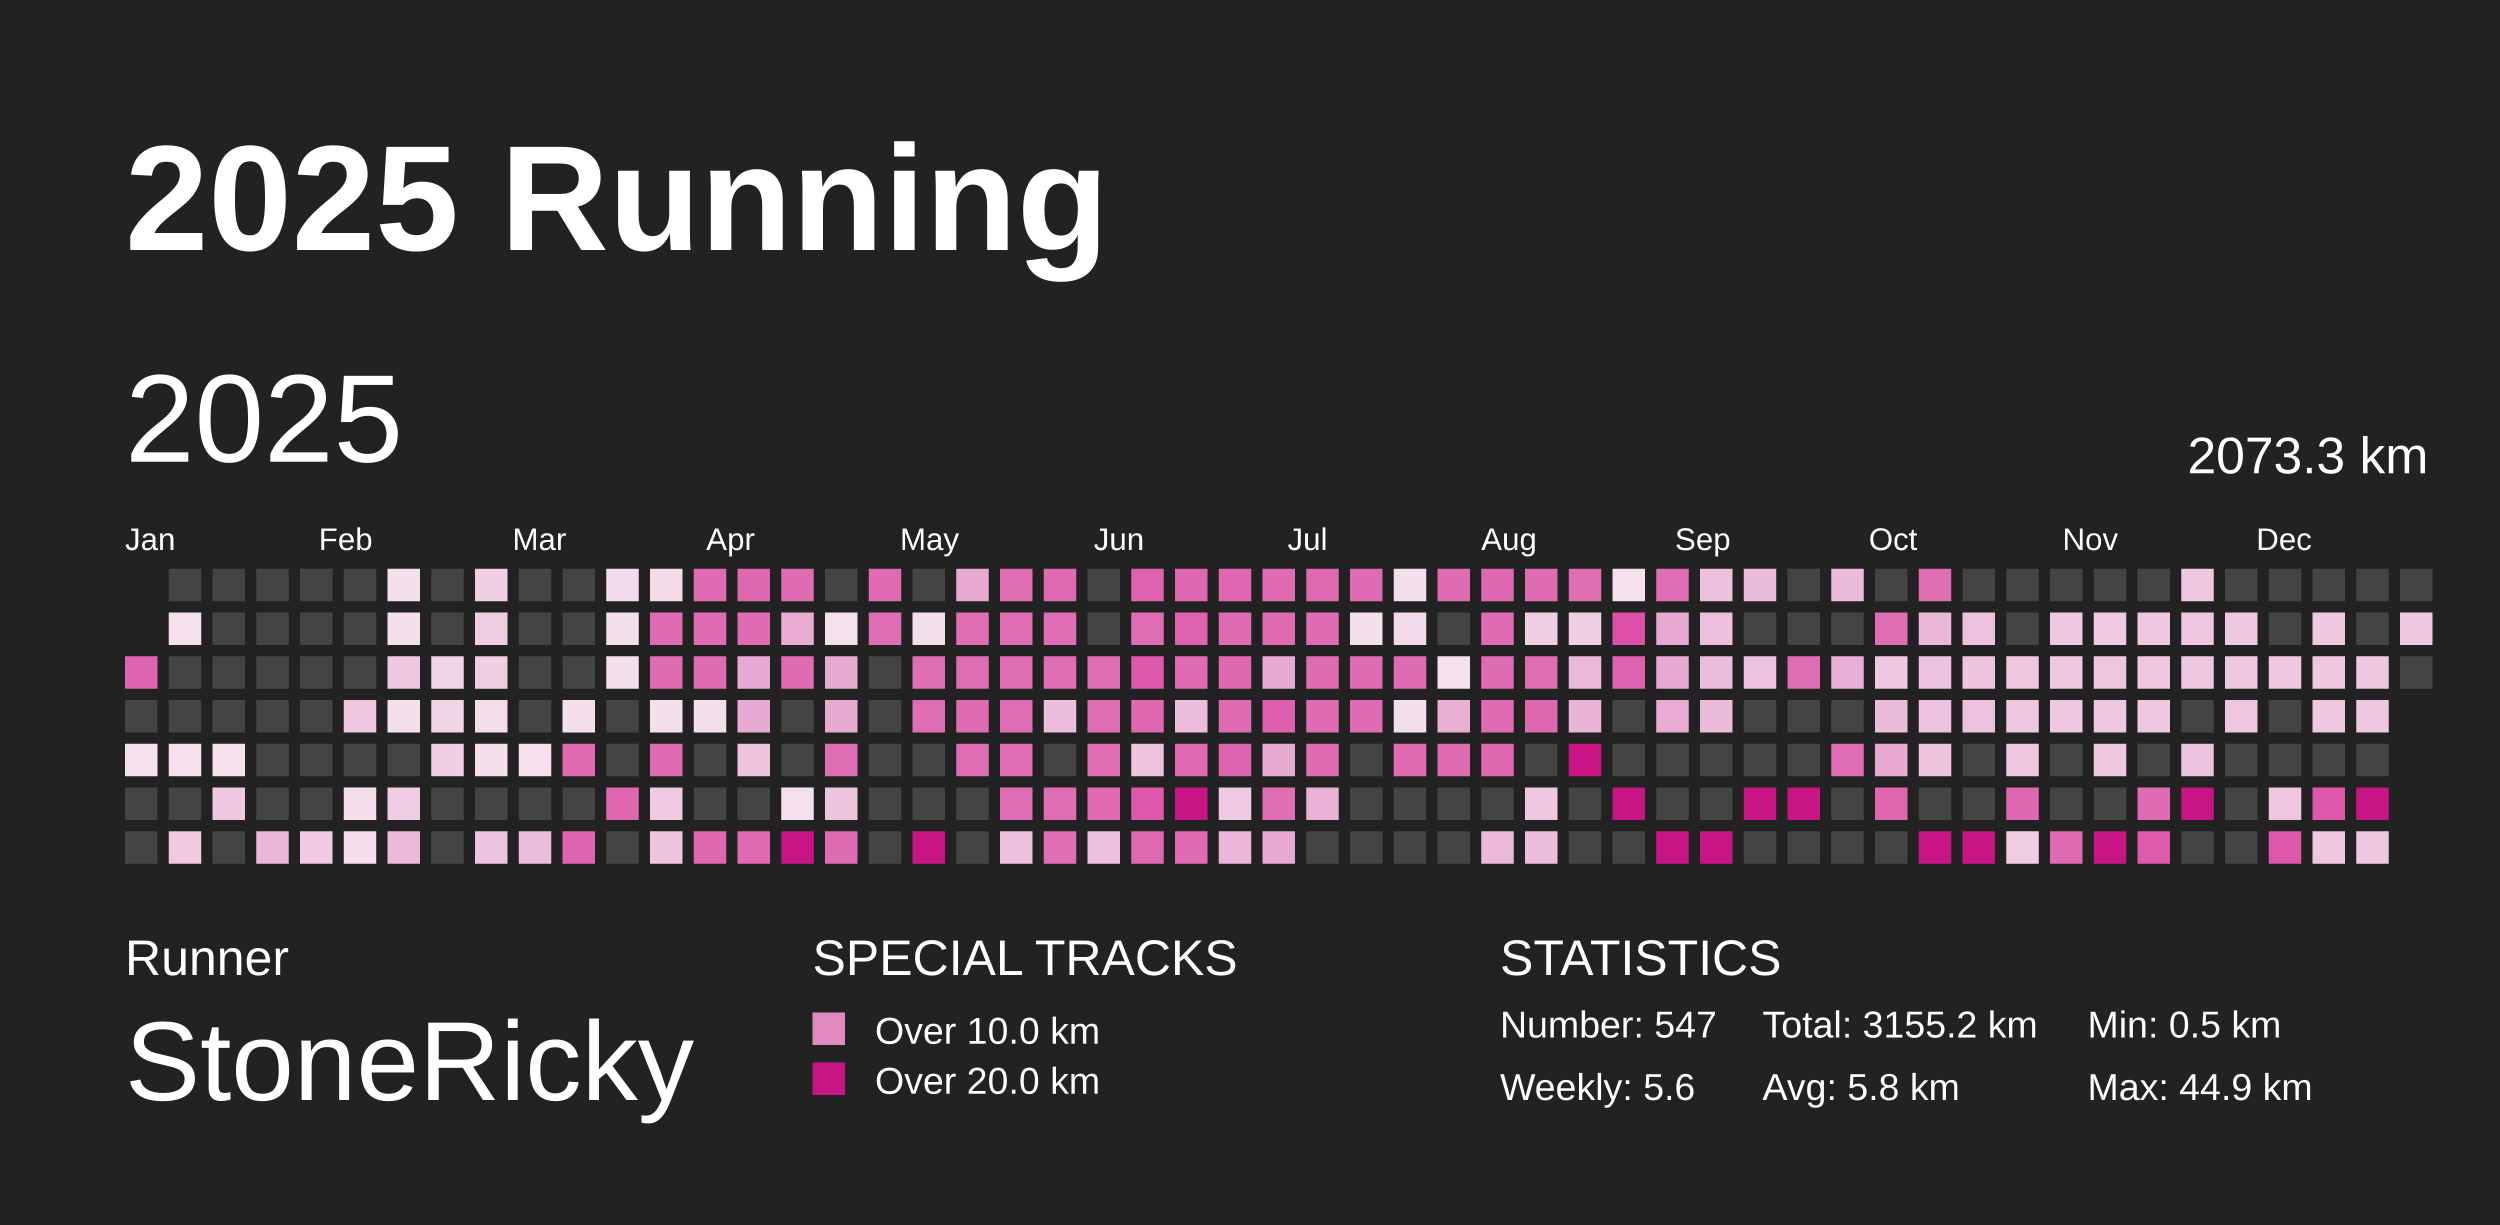
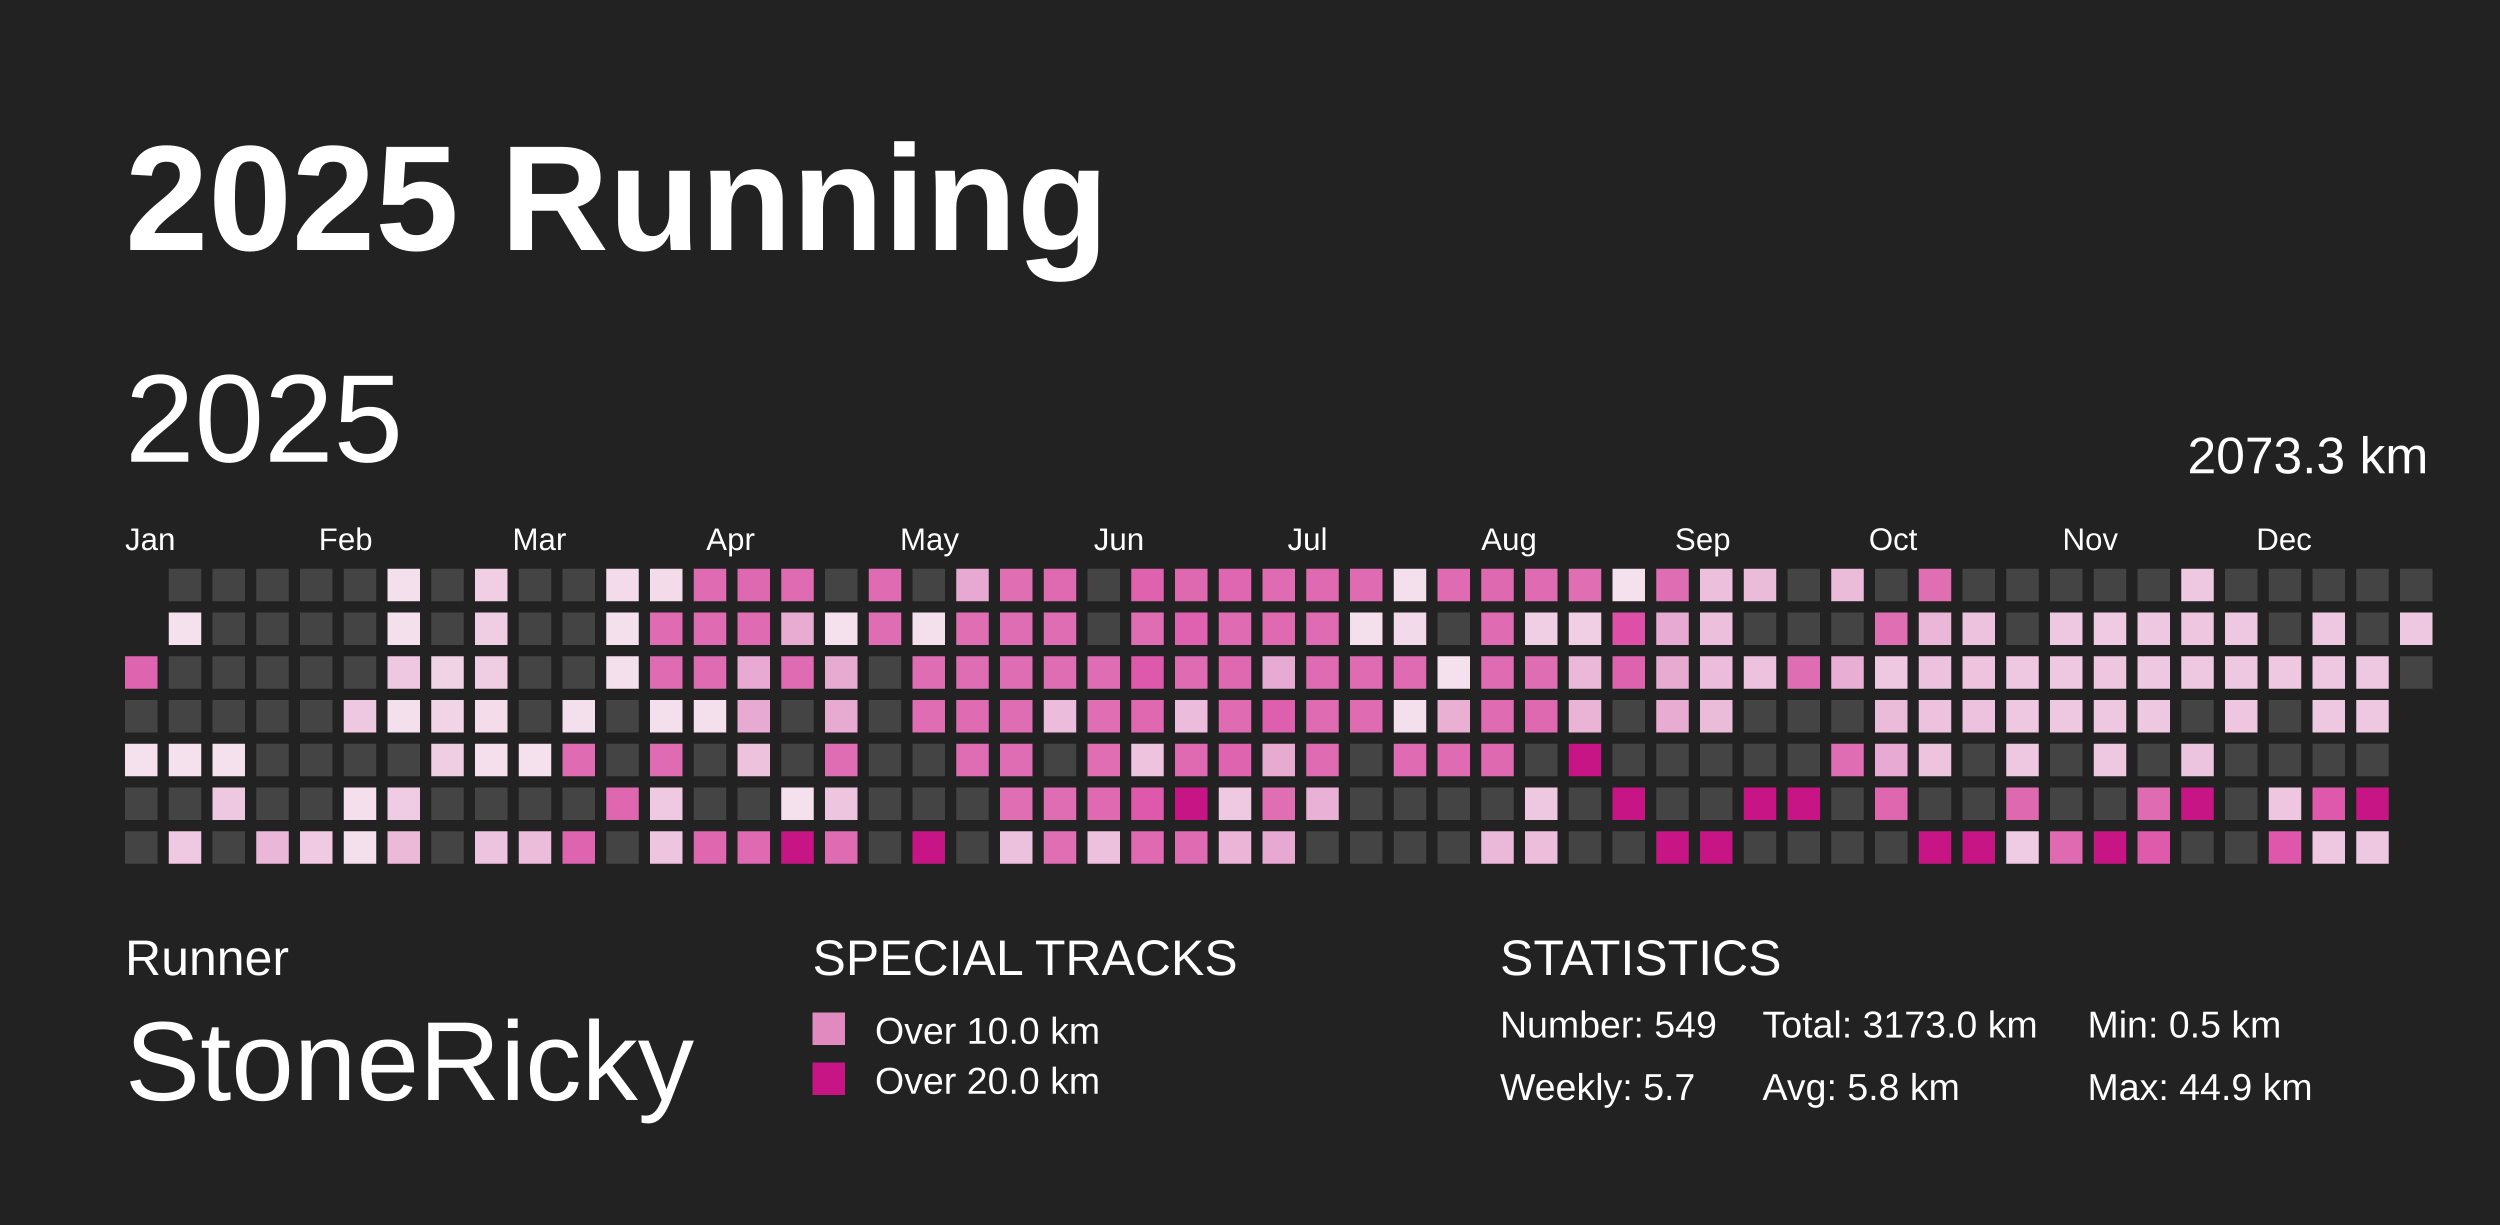
<svg xmlns="http://www.w3.org/2000/svg" baseProfile="full" height="98mm" version="1.1" viewBox="0,0,200,98" width="200mm">
  <defs />
  <rect fill="#222222" height="98" width="200" x="0" y="0" />
  <text fill="#FFFFFF" style="font-size:12px; font-family:Arial; font-weight:bold;" x="10" y="20">2025 Running</text>
  <text fill="#FFFFFF" style="font-size:4px; font-family:Arial" x="10" y="78">Runner</text>
  <text fill="#FFFFFF" style="font-size:9px; font-family:Arial" x="10" y="88">StoneRicky</text>
  <text fill="#FFFFFF" style="font-size:4px; font-family:Arial" x="65" y="78">SPECIAL TRACKS</text>
  <rect fill="#E18ABF" height="2.6" width="2.6" x="65" y="81" />
  <text fill="#FFFFFF" style="font-size:3px; font-family:Arial" x="70" y="83.5">Over 10.0 km</text>
  <rect fill="#C71585" height="2.6" width="2.6" x="65" y="85" />
  <text fill="#FFFFFF" style="font-size:3px; font-family:Arial" x="70" y="87.5">Over 20.0 km</text>
  <text fill="#FFFFFF" style="font-size:4px; font-family:Arial" x="120" y="78">STATISTICS</text>
-   <text fill="#FFFFFF" style="font-size:3px; font-family:Arial" x="120" y="83">Number: 547</text>
-   <text fill="#FFFFFF" style="font-size:3px; font-family:Arial" x="120" y="88">Weekly: 5.6</text>
-   <text fill="#FFFFFF" style="font-size:3px; font-family:Arial" x="141" y="83">Total: 3155.2 km</text>
+   <text fill="#FFFFFF" style="font-size:3px; font-family:Arial" x="120" y="83">Number: 549</text>
+   <text fill="#FFFFFF" style="font-size:3px; font-family:Arial" x="120" y="88">Weekly: 5.7</text>
+   <text fill="#FFFFFF" style="font-size:3px; font-family:Arial" x="141" y="83">Total: 3173.0 km</text>
  <text fill="#FFFFFF" style="font-size:3px; font-family:Arial" x="141" y="88">Avg: 5.8 km</text>
  <text fill="#FFFFFF" style="font-size:3px; font-family:Arial" x="167" y="83">Min: 0.5 km</text>
  <text fill="#FFFFFF" style="font-size:3px; font-family:Arial" x="167" y="88">Max: 44.9 km</text>
  <text dominant-baseline="hanging" fill="#FFFFFF" style="font-size:10.0px; font-family:Arial;" x="10" y="30">2025</text>
  <text dominant-baseline="hanging" fill="#FFFFFF" style="font-size:4.125px; font-family:Arial;" x="175" y="35">2073.3 km</text>
  <text fill="#FFFFFF" style="font-size:2.5px; font-family:Arial" x="10.0" y="44">Jan</text>
  <text fill="#FFFFFF" style="font-size:2.5px; font-family:Arial" x="25.5" y="44">Feb</text>
  <text fill="#FFFFFF" style="font-size:2.5px; font-family:Arial" x="41.0" y="44">Mar</text>
  <text fill="#FFFFFF" style="font-size:2.5px; font-family:Arial" x="56.5" y="44">Apr</text>
  <text fill="#FFFFFF" style="font-size:2.5px; font-family:Arial" x="72.0" y="44">May</text>
  <text fill="#FFFFFF" style="font-size:2.5px; font-family:Arial" x="87.5" y="44">Jun</text>
  <text fill="#FFFFFF" style="font-size:2.5px; font-family:Arial" x="103.0" y="44">Jul</text>
  <text fill="#FFFFFF" style="font-size:2.5px; font-family:Arial" x="118.5" y="44">Aug</text>
  <text fill="#FFFFFF" style="font-size:2.5px; font-family:Arial" x="134.0" y="44">Sep</text>
  <text fill="#FFFFFF" style="font-size:2.5px; font-family:Arial" x="149.5" y="44">Oct</text>
  <text fill="#FFFFFF" style="font-size:2.5px; font-family:Arial" x="165.0" y="44">Nov</text>
  <text fill="#FFFFFF" style="font-size:2.5px; font-family:Arial" x="180.5" y="44">Dec</text>
  <rect fill="#df64af" height="2.6" width="2.6" x="10.0" y="52.5" />
  <rect fill="#444444" height="2.6" width="2.6" x="10.0" y="56.0" />
  <rect fill="#f5e0ed" height="2.6" width="2.6" x="10.0" y="59.5" />
  <rect fill="#444444" height="2.6" width="2.6" x="10.0" y="63.0" />
  <rect fill="#444444" height="2.6" width="2.6" x="10.0" y="66.5" />
  <rect fill="#444444" height="2.6" width="2.6" x="13.5" y="45.5" />
  <rect fill="#f5e0ed" height="2.6" width="2.6" x="13.5" y="49.0" />
  <rect fill="#444444" height="2.6" width="2.6" x="13.5" y="52.5" />
  <rect fill="#444444" height="2.6" width="2.6" x="13.5" y="56.0" />
  <rect fill="#f5e1ee" height="2.6" width="2.6" x="13.5" y="59.5" />
  <rect fill="#444444" height="2.6" width="2.6" x="13.5" y="63.0" />
  <rect fill="#eec9e1" height="2.6" width="2.6" x="13.5" y="66.5" />
  <rect fill="#444444" height="2.6" width="2.6" x="17.0" y="45.5" />
  <rect fill="#444444" height="2.6" width="2.6" x="17.0" y="49.0" />
  <rect fill="#444444" height="2.6" width="2.6" x="17.0" y="52.5" />
  <rect fill="#444444" height="2.6" width="2.6" x="17.0" y="56.0" />
  <rect fill="#f5e0ed" height="2.6" width="2.6" x="17.0" y="59.5" />
  <rect fill="#eec7e0" height="2.6" width="2.6" x="17.0" y="63.0" />
  <rect fill="#444444" height="2.6" width="2.6" x="17.0" y="66.5" />
  <rect fill="#444444" height="2.6" width="2.6" x="20.5" y="45.5" />
  <rect fill="#444444" height="2.6" width="2.6" x="20.5" y="49.0" />
  <rect fill="#444444" height="2.6" width="2.6" x="20.5" y="52.5" />
  <rect fill="#444444" height="2.6" width="2.6" x="20.5" y="56.0" />
  <rect fill="#444444" height="2.6" width="2.6" x="20.5" y="59.5" />
  <rect fill="#444444" height="2.6" width="2.6" x="20.5" y="63.0" />
  <rect fill="#eab7d8" height="2.6" width="2.6" x="20.5" y="66.5" />
  <rect fill="#444444" height="2.6" width="2.6" x="24.0" y="45.5" />
  <rect fill="#444444" height="2.6" width="2.6" x="24.0" y="49.0" />
  <rect fill="#444444" height="2.6" width="2.6" x="24.0" y="52.5" />
  <rect fill="#444444" height="2.6" width="2.6" x="24.0" y="56.0" />
  <rect fill="#444444" height="2.6" width="2.6" x="24.0" y="59.5" />
  <rect fill="#444444" height="2.6" width="2.6" x="24.0" y="63.0" />
  <rect fill="#efcae2" height="2.6" width="2.6" x="24.0" y="66.5" />
  <rect fill="#444444" height="2.6" width="2.6" x="27.5" y="45.5" />
  <rect fill="#444444" height="2.6" width="2.6" x="27.5" y="49.0" />
  <rect fill="#444444" height="2.6" width="2.6" x="27.5" y="52.5" />
  <rect fill="#eec7e0" height="2.6" width="2.6" x="27.5" y="56.0" />
  <rect fill="#444444" height="2.6" width="2.6" x="27.5" y="59.5" />
  <rect fill="#f5dfed" height="2.6" width="2.6" x="27.5" y="63.0" />
  <rect fill="#f4dfed" height="2.6" width="2.6" x="27.5" y="66.5" />
  <rect fill="#f4dfed" height="2.6" width="2.6" x="31.0" y="45.5" />
  <rect fill="#f4dfed" height="2.6" width="2.6" x="31.0" y="49.0" />
  <rect fill="#eec7e0" height="2.6" width="2.6" x="31.0" y="52.5" />
  <rect fill="#f4dfed" height="2.6" width="2.6" x="31.0" y="56.0" />
  <rect fill="#444444" height="2.6" width="2.6" x="31.0" y="59.5" />
  <rect fill="#efcce3" height="2.6" width="2.6" x="31.0" y="63.0" />
  <rect fill="#ebbad9" height="2.6" width="2.6" x="31.0" y="66.5" />
  <rect fill="#444444" height="2.6" width="2.6" x="34.5" y="45.5" />
  <rect fill="#444444" height="2.6" width="2.6" x="34.5" y="49.0" />
  <rect fill="#f1d3e6" height="2.6" width="2.6" x="34.5" y="52.5" />
  <rect fill="#f1d5e7" height="2.6" width="2.6" x="34.5" y="56.0" />
  <rect fill="#efcde3" height="2.6" width="2.6" x="34.5" y="59.5" />
  <rect fill="#444444" height="2.6" width="2.6" x="34.5" y="63.0" />
  <rect fill="#444444" height="2.6" width="2.6" x="34.5" y="66.5" />
  <rect fill="#f0cee4" height="2.6" width="2.6" x="38.0" y="45.5" />
  <rect fill="#efcde3" height="2.6" width="2.6" x="38.0" y="49.0" />
  <rect fill="#efcde3" height="2.6" width="2.6" x="38.0" y="52.5" />
  <rect fill="#f4dceb" height="2.6" width="2.6" x="38.0" y="56.0" />
  <rect fill="#f5dfed" height="2.6" width="2.6" x="38.0" y="59.5" />
  <rect fill="#444444" height="2.6" width="2.6" x="38.0" y="63.0" />
  <rect fill="#edc4df" height="2.6" width="2.6" x="38.0" y="66.5" />
  <rect fill="#444444" height="2.6" width="2.6" x="41.5" y="45.5" />
  <rect fill="#444444" height="2.6" width="2.6" x="41.5" y="49.0" />
  <rect fill="#444444" height="2.6" width="2.6" x="41.5" y="52.5" />
  <rect fill="#444444" height="2.6" width="2.6" x="41.5" y="56.0" />
  <rect fill="#f5e0ed" height="2.6" width="2.6" x="41.5" y="59.5" />
  <rect fill="#444444" height="2.6" width="2.6" x="41.5" y="63.0" />
  <rect fill="#ebbddb" height="2.6" width="2.6" x="41.5" y="66.5" />
  <rect fill="#444444" height="2.6" width="2.6" x="45.0" y="45.5" />
  <rect fill="#444444" height="2.6" width="2.6" x="45.0" y="49.0" />
  <rect fill="#444444" height="2.6" width="2.6" x="45.0" y="52.5" />
  <rect fill="#f4dfed" height="2.6" width="2.6" x="45.0" y="56.0" />
  <rect fill="#df6bb2" height="2.6" width="2.6" x="45.0" y="59.5" />
  <rect fill="#444444" height="2.6" width="2.6" x="45.0" y="63.0" />
  <rect fill="#df64af" height="2.6" width="2.6" x="45.0" y="66.5" />
  <rect fill="#f3dbeb" height="2.6" width="2.6" x="48.5" y="45.5" />
  <rect fill="#f4dfed" height="2.6" width="2.6" x="48.5" y="49.0" />
  <rect fill="#f4dfed" height="2.6" width="2.6" x="48.5" y="52.5" />
  <rect fill="#444444" height="2.6" width="2.6" x="48.5" y="56.0" />
  <rect fill="#444444" height="2.6" width="2.6" x="48.5" y="59.5" />
  <rect fill="#df67b0" height="2.6" width="2.6" x="48.5" y="63.0" />
  <rect fill="#444444" height="2.6" width="2.6" x="48.5" y="66.5" />
  <rect fill="#f3dbea" height="2.6" width="2.6" x="52.0" y="45.5" />
  <rect fill="#df6bb2" height="2.6" width="2.6" x="52.0" y="49.0" />
  <rect fill="#df6bb2" height="2.6" width="2.6" x="52.0" y="52.5" />
  <rect fill="#f4dfed" height="2.6" width="2.6" x="52.0" y="56.0" />
  <rect fill="#df6cb2" height="2.6" width="2.6" x="52.0" y="59.5" />
  <rect fill="#eec9e1" height="2.6" width="2.6" x="52.0" y="63.0" />
  <rect fill="#edc5df" height="2.6" width="2.6" x="52.0" y="66.5" />
  <rect fill="#df6bb2" height="2.6" width="2.6" x="55.5" y="45.5" />
  <rect fill="#df6cb2" height="2.6" width="2.6" x="55.5" y="49.0" />
  <rect fill="#df6cb2" height="2.6" width="2.6" x="55.5" y="52.5" />
  <rect fill="#f4dfed" height="2.6" width="2.6" x="55.5" y="56.0" />
  <rect fill="#444444" height="2.6" width="2.6" x="55.5" y="59.5" />
  <rect fill="#444444" height="2.6" width="2.6" x="55.5" y="63.0" />
  <rect fill="#df67b0" height="2.6" width="2.6" x="55.5" y="66.5" />
  <rect fill="#df69b1" height="2.6" width="2.6" x="59.0" y="45.5" />
  <rect fill="#df6cb3" height="2.6" width="2.6" x="59.0" y="49.0" />
  <rect fill="#e8aad2" height="2.6" width="2.6" x="59.0" y="52.5" />
  <rect fill="#e7aad2" height="2.6" width="2.6" x="59.0" y="56.0" />
  <rect fill="#edc2dd" height="2.6" width="2.6" x="59.0" y="59.5" />
  <rect fill="#444444" height="2.6" width="2.6" x="59.0" y="63.0" />
  <rect fill="#df6ab2" height="2.6" width="2.6" x="59.0" y="66.5" />
  <rect fill="#df6cb3" height="2.6" width="2.6" x="62.5" y="45.5" />
  <rect fill="#e8acd3" height="2.6" width="2.6" x="62.5" y="49.0" />
  <rect fill="#df6cb3" height="2.6" width="2.6" x="62.5" y="52.5" />
  <rect fill="#444444" height="2.6" width="2.6" x="62.5" y="56.0" />
  <rect fill="#444444" height="2.6" width="2.6" x="62.5" y="59.5" />
  <rect fill="#f5e1ee" height="2.6" width="2.6" x="62.5" y="63.0" />
  <rect fill="#C71585" height="2.6" width="2.6" x="62.5" y="66.5" />
  <rect fill="#444444" height="2.6" width="2.6" x="66.0" y="45.5" />
  <rect fill="#f5e0ed" height="2.6" width="2.6" x="66.0" y="49.0" />
  <rect fill="#e7aad1" height="2.6" width="2.6" x="66.0" y="52.5" />
  <rect fill="#e7aad1" height="2.6" width="2.6" x="66.0" y="56.0" />
  <rect fill="#df6db3" height="2.6" width="2.6" x="66.0" y="59.5" />
  <rect fill="#edc5df" height="2.6" width="2.6" x="66.0" y="63.0" />
  <rect fill="#df6bb2" height="2.6" width="2.6" x="66.0" y="66.5" />
  <rect fill="#df6cb3" height="2.6" width="2.6" x="69.5" y="45.5" />
  <rect fill="#df6db3" height="2.6" width="2.6" x="69.5" y="49.0" />
  <rect fill="#444444" height="2.6" width="2.6" x="69.5" y="52.5" />
  <rect fill="#444444" height="2.6" width="2.6" x="69.5" y="56.0" />
  <rect fill="#444444" height="2.6" width="2.6" x="69.5" y="59.5" />
  <rect fill="#444444" height="2.6" width="2.6" x="69.5" y="63.0" />
  <rect fill="#444444" height="2.6" width="2.6" x="69.5" y="66.5" />
  <rect fill="#444444" height="2.6" width="2.6" x="73.0" y="45.5" />
  <rect fill="#f4dfed" height="2.6" width="2.6" x="73.0" y="49.0" />
  <rect fill="#df6db3" height="2.6" width="2.6" x="73.0" y="52.5" />
  <rect fill="#df6db3" height="2.6" width="2.6" x="73.0" y="56.0" />
  <rect fill="#444444" height="2.6" width="2.6" x="73.0" y="59.5" />
  <rect fill="#444444" height="2.6" width="2.6" x="73.0" y="63.0" />
  <rect fill="#C71585" height="2.6" width="2.6" x="73.0" y="66.5" />
  <rect fill="#e7a9d1" height="2.6" width="2.6" x="76.5" y="45.5" />
  <rect fill="#df6eb3" height="2.6" width="2.6" x="76.5" y="49.0" />
  <rect fill="#df6db3" height="2.6" width="2.6" x="76.5" y="52.5" />
  <rect fill="#df6bb2" height="2.6" width="2.6" x="76.5" y="56.0" />
  <rect fill="#df6db3" height="2.6" width="2.6" x="76.5" y="59.5" />
  <rect fill="#444444" height="2.6" width="2.6" x="76.5" y="63.0" />
  <rect fill="#444444" height="2.6" width="2.6" x="76.5" y="66.5" />
  <rect fill="#df6eb3" height="2.6" width="2.6" x="80.0" y="45.5" />
  <rect fill="#df6db3" height="2.6" width="2.6" x="80.0" y="49.0" />
  <rect fill="#df6db3" height="2.6" width="2.6" x="80.0" y="52.5" />
  <rect fill="#df6db3" height="2.6" width="2.6" x="80.0" y="56.0" />
  <rect fill="#df6db3" height="2.6" width="2.6" x="80.0" y="59.5" />
  <rect fill="#df6eb3" height="2.6" width="2.6" x="80.0" y="63.0" />
  <rect fill="#ecc1dd" height="2.6" width="2.6" x="80.0" y="66.5" />
  <rect fill="#df6ab2" height="2.6" width="2.6" x="83.5" y="45.5" />
  <rect fill="#df6db3" height="2.6" width="2.6" x="83.5" y="49.0" />
  <rect fill="#df6db3" height="2.6" width="2.6" x="83.5" y="52.5" />
  <rect fill="#ebbcdb" height="2.6" width="2.6" x="83.5" y="56.0" />
  <rect fill="#444444" height="2.6" width="2.6" x="83.5" y="59.5" />
  <rect fill="#df6db3" height="2.6" width="2.6" x="83.5" y="63.0" />
  <rect fill="#df6eb3" height="2.6" width="2.6" x="83.5" y="66.5" />
  <rect fill="#444444" height="2.6" width="2.6" x="87.0" y="45.5" />
  <rect fill="#444444" height="2.6" width="2.6" x="87.0" y="49.0" />
  <rect fill="#df6db3" height="2.6" width="2.6" x="87.0" y="52.5" />
  <rect fill="#df6eb3" height="2.6" width="2.6" x="87.0" y="56.0" />
  <rect fill="#df6eb3" height="2.6" width="2.6" x="87.0" y="59.5" />
  <rect fill="#df6ab2" height="2.6" width="2.6" x="87.0" y="63.0" />
  <rect fill="#ecc1dd" height="2.6" width="2.6" x="87.0" y="66.5" />
  <rect fill="#de62ae" height="2.6" width="2.6" x="90.5" y="45.5" />
  <rect fill="#df6db3" height="2.6" width="2.6" x="90.5" y="49.0" />
  <rect fill="#de58ab" height="2.6" width="2.6" x="90.5" y="52.5" />
  <rect fill="#df68b1" height="2.6" width="2.6" x="90.5" y="56.0" />
  <rect fill="#edc3de" height="2.6" width="2.6" x="90.5" y="59.5" />
  <rect fill="#de59ab" height="2.6" width="2.6" x="90.5" y="63.0" />
  <rect fill="#df6ab2" height="2.6" width="2.6" x="90.5" y="66.5" />
  <rect fill="#df69b1" height="2.6" width="2.6" x="94.0" y="45.5" />
  <rect fill="#de62af" height="2.6" width="2.6" x="94.0" y="49.0" />
  <rect fill="#df6bb2" height="2.6" width="2.6" x="94.0" y="52.5" />
  <rect fill="#ebbcdb" height="2.6" width="2.6" x="94.0" y="56.0" />
  <rect fill="#df6ab2" height="2.6" width="2.6" x="94.0" y="59.5" />
  <rect fill="#C71585" height="2.6" width="2.6" x="94.0" y="63.0" />
  <rect fill="#df6cb3" height="2.6" width="2.6" x="94.0" y="66.5" />
  <rect fill="#df66b0" height="2.6" width="2.6" x="97.5" y="45.5" />
  <rect fill="#df6cb2" height="2.6" width="2.6" x="97.5" y="49.0" />
  <rect fill="#df69b1" height="2.6" width="2.6" x="97.5" y="52.5" />
  <rect fill="#df6bb2" height="2.6" width="2.6" x="97.5" y="56.0" />
  <rect fill="#de64af" height="2.6" width="2.6" x="97.5" y="59.5" />
  <rect fill="#eec9e1" height="2.6" width="2.6" x="97.5" y="63.0" />
  <rect fill="#eab5d7" height="2.6" width="2.6" x="97.5" y="66.5" />
  <rect fill="#df6cb2" height="2.6" width="2.6" x="101.0" y="45.5" />
  <rect fill="#df6ab2" height="2.6" width="2.6" x="101.0" y="49.0" />
  <rect fill="#e7aad2" height="2.6" width="2.6" x="101.0" y="52.5" />
  <rect fill="#de5fad" height="2.6" width="2.6" x="101.0" y="56.0" />
  <rect fill="#e7aad1" height="2.6" width="2.6" x="101.0" y="59.5" />
  <rect fill="#df6eb3" height="2.6" width="2.6" x="101.0" y="63.0" />
  <rect fill="#e7a9d1" height="2.6" width="2.6" x="101.0" y="66.5" />
  <rect fill="#df6ab2" height="2.6" width="2.6" x="104.5" y="45.5" />
  <rect fill="#df6bb2" height="2.6" width="2.6" x="104.5" y="49.0" />
  <rect fill="#df6bb2" height="2.6" width="2.6" x="104.5" y="52.5" />
  <rect fill="#df6cb2" height="2.6" width="2.6" x="104.5" y="56.0" />
  <rect fill="#df6bb2" height="2.6" width="2.6" x="104.5" y="59.5" />
  <rect fill="#e9b1d5" height="2.6" width="2.6" x="104.5" y="63.0" />
  <rect fill="#444444" height="2.6" width="2.6" x="104.5" y="66.5" />
  <rect fill="#df6bb2" height="2.6" width="2.6" x="108.0" y="45.5" />
  <rect fill="#f4dfed" height="2.6" width="2.6" x="108.0" y="49.0" />
  <rect fill="#df6bb2" height="2.6" width="2.6" x="108.0" y="52.5" />
  <rect fill="#df6bb2" height="2.6" width="2.6" x="108.0" y="56.0" />
  <rect fill="#444444" height="2.6" width="2.6" x="108.0" y="59.5" />
  <rect fill="#444444" height="2.6" width="2.6" x="108.0" y="63.0" />
  <rect fill="#444444" height="2.6" width="2.6" x="108.0" y="66.5" />
  <rect fill="#f4dfed" height="2.6" width="2.6" x="111.5" y="45.5" />
  <rect fill="#f3daea" height="2.6" width="2.6" x="111.5" y="49.0" />
  <rect fill="#df6bb2" height="2.6" width="2.6" x="111.5" y="52.5" />
  <rect fill="#f4dfed" height="2.6" width="2.6" x="111.5" y="56.0" />
  <rect fill="#df6cb2" height="2.6" width="2.6" x="111.5" y="59.5" />
  <rect fill="#444444" height="2.6" width="2.6" x="111.5" y="63.0" />
  <rect fill="#444444" height="2.6" width="2.6" x="111.5" y="66.5" />
  <rect fill="#df6cb2" height="2.6" width="2.6" x="115.0" y="45.5" />
  <rect fill="#444444" height="2.6" width="2.6" x="115.0" y="49.0" />
  <rect fill="#f5e0ed" height="2.6" width="2.6" x="115.0" y="52.5" />
  <rect fill="#e9b0d4" height="2.6" width="2.6" x="115.0" y="56.0" />
  <rect fill="#df6bb2" height="2.6" width="2.6" x="115.0" y="59.5" />
  <rect fill="#444444" height="2.6" width="2.6" x="115.0" y="63.0" />
  <rect fill="#444444" height="2.6" width="2.6" x="115.0" y="66.5" />
  <rect fill="#df69b1" height="2.6" width="2.6" x="118.5" y="45.5" />
  <rect fill="#df6cb3" height="2.6" width="2.6" x="118.5" y="49.0" />
  <rect fill="#df6cb3" height="2.6" width="2.6" x="118.5" y="52.5" />
  <rect fill="#df6bb2" height="2.6" width="2.6" x="118.5" y="56.0" />
  <rect fill="#df69b1" height="2.6" width="2.6" x="118.5" y="59.5" />
  <rect fill="#444444" height="2.6" width="2.6" x="118.5" y="63.0" />
  <rect fill="#eab8d9" height="2.6" width="2.6" x="118.5" y="66.5" />
  <rect fill="#df6bb2" height="2.6" width="2.6" x="122.0" y="45.5" />
  <rect fill="#f0cee4" height="2.6" width="2.6" x="122.0" y="49.0" />
  <rect fill="#df6db3" height="2.6" width="2.6" x="122.0" y="52.5" />
  <rect fill="#df69b1" height="2.6" width="2.6" x="122.0" y="56.0" />
  <rect fill="#444444" height="2.6" width="2.6" x="122.0" y="59.5" />
  <rect fill="#eec7e0" height="2.6" width="2.6" x="122.0" y="63.0" />
  <rect fill="#ecbedb" height="2.6" width="2.6" x="122.0" y="66.5" />
  <rect fill="#df6eb3" height="2.6" width="2.6" x="125.5" y="45.5" />
  <rect fill="#f0cee4" height="2.6" width="2.6" x="125.5" y="49.0" />
  <rect fill="#eab8d9" height="2.6" width="2.6" x="125.5" y="52.5" />
  <rect fill="#e9b4d6" height="2.6" width="2.6" x="125.5" y="56.0" />
  <rect fill="#C71585" height="2.6" width="2.6" x="125.5" y="59.5" />
  <rect fill="#444444" height="2.6" width="2.6" x="125.5" y="63.0" />
  <rect fill="#444444" height="2.6" width="2.6" x="125.5" y="66.5" />
  <rect fill="#f5e0ed" height="2.6" width="2.6" x="129.0" y="45.5" />
  <rect fill="#de50a8" height="2.6" width="2.6" x="129.0" y="49.0" />
  <rect fill="#de63af" height="2.6" width="2.6" x="129.0" y="52.5" />
  <rect fill="#444444" height="2.6" width="2.6" x="129.0" y="56.0" />
  <rect fill="#444444" height="2.6" width="2.6" x="129.0" y="59.5" />
  <rect fill="#C71585" height="2.6" width="2.6" x="129.0" y="63.0" />
  <rect fill="#444444" height="2.6" width="2.6" x="129.0" y="66.5" />
  <rect fill="#df6db3" height="2.6" width="2.6" x="132.5" y="45.5" />
  <rect fill="#e7aad2" height="2.6" width="2.6" x="132.5" y="49.0" />
  <rect fill="#e7aad1" height="2.6" width="2.6" x="132.5" y="52.5" />
  <rect fill="#e8abd2" height="2.6" width="2.6" x="132.5" y="56.0" />
  <rect fill="#444444" height="2.6" width="2.6" x="132.5" y="59.5" />
  <rect fill="#444444" height="2.6" width="2.6" x="132.5" y="63.0" />
  <rect fill="#C71585" height="2.6" width="2.6" x="132.5" y="66.5" />
  <rect fill="#ecbfdc" height="2.6" width="2.6" x="136.0" y="45.5" />
  <rect fill="#ecbfdc" height="2.6" width="2.6" x="136.0" y="49.0" />
  <rect fill="#ebbcdb" height="2.6" width="2.6" x="136.0" y="52.5" />
  <rect fill="#ebbcda" height="2.6" width="2.6" x="136.0" y="56.0" />
  <rect fill="#444444" height="2.6" width="2.6" x="136.0" y="59.5" />
  <rect fill="#444444" height="2.6" width="2.6" x="136.0" y="63.0" />
  <rect fill="#C71585" height="2.6" width="2.6" x="136.0" y="66.5" />
  <rect fill="#ebbcda" height="2.6" width="2.6" x="139.5" y="45.5" />
  <rect fill="#444444" height="2.6" width="2.6" x="139.5" y="49.0" />
  <rect fill="#edc2de" height="2.6" width="2.6" x="139.5" y="52.5" />
  <rect fill="#444444" height="2.6" width="2.6" x="139.5" y="56.0" />
  <rect fill="#444444" height="2.6" width="2.6" x="139.5" y="59.5" />
  <rect fill="#C71585" height="2.6" width="2.6" x="139.5" y="63.0" />
  <rect fill="#444444" height="2.6" width="2.6" x="139.5" y="66.5" />
  <rect fill="#444444" height="2.6" width="2.6" x="143.0" y="45.5" />
  <rect fill="#444444" height="2.6" width="2.6" x="143.0" y="49.0" />
  <rect fill="#df6db3" height="2.6" width="2.6" x="143.0" y="52.5" />
  <rect fill="#444444" height="2.6" width="2.6" x="143.0" y="56.0" />
  <rect fill="#444444" height="2.6" width="2.6" x="143.0" y="59.5" />
  <rect fill="#C71585" height="2.6" width="2.6" x="143.0" y="63.0" />
  <rect fill="#444444" height="2.6" width="2.6" x="143.0" y="66.5" />
  <rect fill="#ebbcda" height="2.6" width="2.6" x="146.5" y="45.5" />
  <rect fill="#444444" height="2.6" width="2.6" x="146.5" y="49.0" />
  <rect fill="#e8aed4" height="2.6" width="2.6" x="146.5" y="52.5" />
  <rect fill="#444444" height="2.6" width="2.6" x="146.5" y="56.0" />
  <rect fill="#df6db3" height="2.6" width="2.6" x="146.5" y="59.5" />
  <rect fill="#444444" height="2.6" width="2.6" x="146.5" y="63.0" />
  <rect fill="#444444" height="2.6" width="2.6" x="146.5" y="66.5" />
  <rect fill="#444444" height="2.6" width="2.6" x="150.0" y="45.5" />
  <rect fill="#df6eb3" height="2.6" width="2.6" x="150.0" y="49.0" />
  <rect fill="#eec7e0" height="2.6" width="2.6" x="150.0" y="52.5" />
  <rect fill="#ebbbda" height="2.6" width="2.6" x="150.0" y="56.0" />
  <rect fill="#e7aad2" height="2.6" width="2.6" x="150.0" y="59.5" />
  <rect fill="#df67b0" height="2.6" width="2.6" x="150.0" y="63.0" />
  <rect fill="#444444" height="2.6" width="2.6" x="150.0" y="66.5" />
  <rect fill="#df6eb3" height="2.6" width="2.6" x="153.5" y="45.5" />
  <rect fill="#eab7d8" height="2.6" width="2.6" x="153.5" y="49.0" />
  <rect fill="#edc2de" height="2.6" width="2.6" x="153.5" y="52.5" />
  <rect fill="#edc2de" height="2.6" width="2.6" x="153.5" y="56.0" />
  <rect fill="#edc3de" height="2.6" width="2.6" x="153.5" y="59.5" />
  <rect fill="#444444" height="2.6" width="2.6" x="153.5" y="63.0" />
  <rect fill="#C71585" height="2.6" width="2.6" x="153.5" y="66.5" />
  <rect fill="#444444" height="2.6" width="2.6" x="157.0" y="45.5" />
  <rect fill="#edc2de" height="2.6" width="2.6" x="157.0" y="49.0" />
  <rect fill="#edc3de" height="2.6" width="2.6" x="157.0" y="52.5" />
  <rect fill="#edc2de" height="2.6" width="2.6" x="157.0" y="56.0" />
  <rect fill="#444444" height="2.6" width="2.6" x="157.0" y="59.5" />
  <rect fill="#444444" height="2.6" width="2.6" x="157.0" y="63.0" />
  <rect fill="#C71585" height="2.6" width="2.6" x="157.0" y="66.5" />
  <rect fill="#444444" height="2.6" width="2.6" x="160.5" y="45.5" />
  <rect fill="#444444" height="2.6" width="2.6" x="160.5" y="49.0" />
  <rect fill="#eec7e0" height="2.6" width="2.6" x="160.5" y="52.5" />
  <rect fill="#eec7e0" height="2.6" width="2.6" x="160.5" y="56.0" />
  <rect fill="#eec7e0" height="2.6" width="2.6" x="160.5" y="59.5" />
  <rect fill="#df69b1" height="2.6" width="2.6" x="160.5" y="63.0" />
  <rect fill="#efcce3" height="2.6" width="2.6" x="160.5" y="66.5" />
  <rect fill="#444444" height="2.6" width="2.6" x="164.0" y="45.5" />
  <rect fill="#eec7e0" height="2.6" width="2.6" x="164.0" y="49.0" />
  <rect fill="#eec7e0" height="2.6" width="2.6" x="164.0" y="52.5" />
  <rect fill="#eec7e0" height="2.6" width="2.6" x="164.0" y="56.0" />
  <rect fill="#444444" height="2.6" width="2.6" x="164.0" y="59.5" />
  <rect fill="#444444" height="2.6" width="2.6" x="164.0" y="63.0" />
  <rect fill="#df6ab2" height="2.6" width="2.6" x="164.0" y="66.5" />
  <rect fill="#444444" height="2.6" width="2.6" x="167.5" y="45.5" />
  <rect fill="#efcae2" height="2.6" width="2.6" x="167.5" y="49.0" />
  <rect fill="#eec6e0" height="2.6" width="2.6" x="167.5" y="52.5" />
  <rect fill="#eec7e0" height="2.6" width="2.6" x="167.5" y="56.0" />
  <rect fill="#eec7e0" height="2.6" width="2.6" x="167.5" y="59.5" />
  <rect fill="#444444" height="2.6" width="2.6" x="167.5" y="63.0" />
  <rect fill="#C71585" height="2.6" width="2.6" x="167.5" y="66.5" />
  <rect fill="#444444" height="2.6" width="2.6" x="171.0" y="45.5" />
  <rect fill="#eec7e0" height="2.6" width="2.6" x="171.0" y="49.0" />
  <rect fill="#eec7e0" height="2.6" width="2.6" x="171.0" y="52.5" />
  <rect fill="#eec7e0" height="2.6" width="2.6" x="171.0" y="56.0" />
  <rect fill="#444444" height="2.6" width="2.6" x="171.0" y="59.5" />
  <rect fill="#df6cb3" height="2.6" width="2.6" x="171.0" y="63.0" />
  <rect fill="#de5aab" height="2.6" width="2.6" x="171.0" y="66.5" />
  <rect fill="#eec7e0" height="2.6" width="2.6" x="174.5" y="45.5" />
  <rect fill="#eec6e0" height="2.6" width="2.6" x="174.5" y="49.0" />
  <rect fill="#eec7e0" height="2.6" width="2.6" x="174.5" y="52.5" />
  <rect fill="#444444" height="2.6" width="2.6" x="174.5" y="56.0" />
  <rect fill="#edc4df" height="2.6" width="2.6" x="174.5" y="59.5" />
  <rect fill="#C71585" height="2.6" width="2.6" x="174.5" y="63.0" />
  <rect fill="#444444" height="2.6" width="2.6" x="174.5" y="66.5" />
  <rect fill="#444444" height="2.6" width="2.6" x="178.0" y="45.5" />
  <rect fill="#eec7e0" height="2.6" width="2.6" x="178.0" y="49.0" />
  <rect fill="#eec7e0" height="2.6" width="2.6" x="178.0" y="52.5" />
  <rect fill="#eec6e0" height="2.6" width="2.6" x="178.0" y="56.0" />
  <rect fill="#444444" height="2.6" width="2.6" x="178.0" y="59.5" />
  <rect fill="#444444" height="2.6" width="2.6" x="178.0" y="63.0" />
  <rect fill="#444444" height="2.6" width="2.6" x="178.0" y="66.5" />
  <rect fill="#444444" height="2.6" width="2.6" x="181.5" y="45.5" />
  <rect fill="#444444" height="2.6" width="2.6" x="181.5" y="49.0" />
  <rect fill="#eec7e0" height="2.6" width="2.6" x="181.5" y="52.5" />
  <rect fill="#444444" height="2.6" width="2.6" x="181.5" y="56.0" />
  <rect fill="#444444" height="2.6" width="2.6" x="181.5" y="59.5" />
  <rect fill="#eec6df" height="2.6" width="2.6" x="181.5" y="63.0" />
  <rect fill="#de57aa" height="2.6" width="2.6" x="181.5" y="66.5" />
  <rect fill="#444444" height="2.6" width="2.6" x="185.0" y="45.5" />
  <rect fill="#eec7e0" height="2.6" width="2.6" x="185.0" y="49.0" />
  <rect fill="#eec7e0" height="2.6" width="2.6" x="185.0" y="52.5" />
  <rect fill="#eec7e0" height="2.6" width="2.6" x="185.0" y="56.0" />
  <rect fill="#444444" height="2.6" width="2.6" x="185.0" y="59.5" />
  <rect fill="#de58ab" height="2.6" width="2.6" x="185.0" y="63.0" />
  <rect fill="#eec7e0" height="2.6" width="2.6" x="185.0" y="66.5" />
  <rect fill="#444444" height="2.6" width="2.6" x="188.5" y="45.5" />
  <rect fill="#444444" height="2.6" width="2.6" x="188.5" y="49.0" />
  <rect fill="#eec7e0" height="2.6" width="2.6" x="188.5" y="52.5" />
  <rect fill="#eec7e0" height="2.6" width="2.6" x="188.5" y="56.0" />
  <rect fill="#444444" height="2.6" width="2.6" x="188.5" y="59.5" />
  <rect fill="#C71585" height="2.6" width="2.6" x="188.5" y="63.0" />
  <rect fill="#eec7e0" height="2.6" width="2.6" x="188.5" y="66.5" />
  <rect fill="#444444" height="2.6" width="2.6" x="192.0" y="45.5" />
  <rect fill="#eec7e0" height="2.6" width="2.6" x="192.0" y="49.0" />
  <rect fill="#444444" height="2.6" width="2.6" x="192.0" y="52.5" />
</svg>
